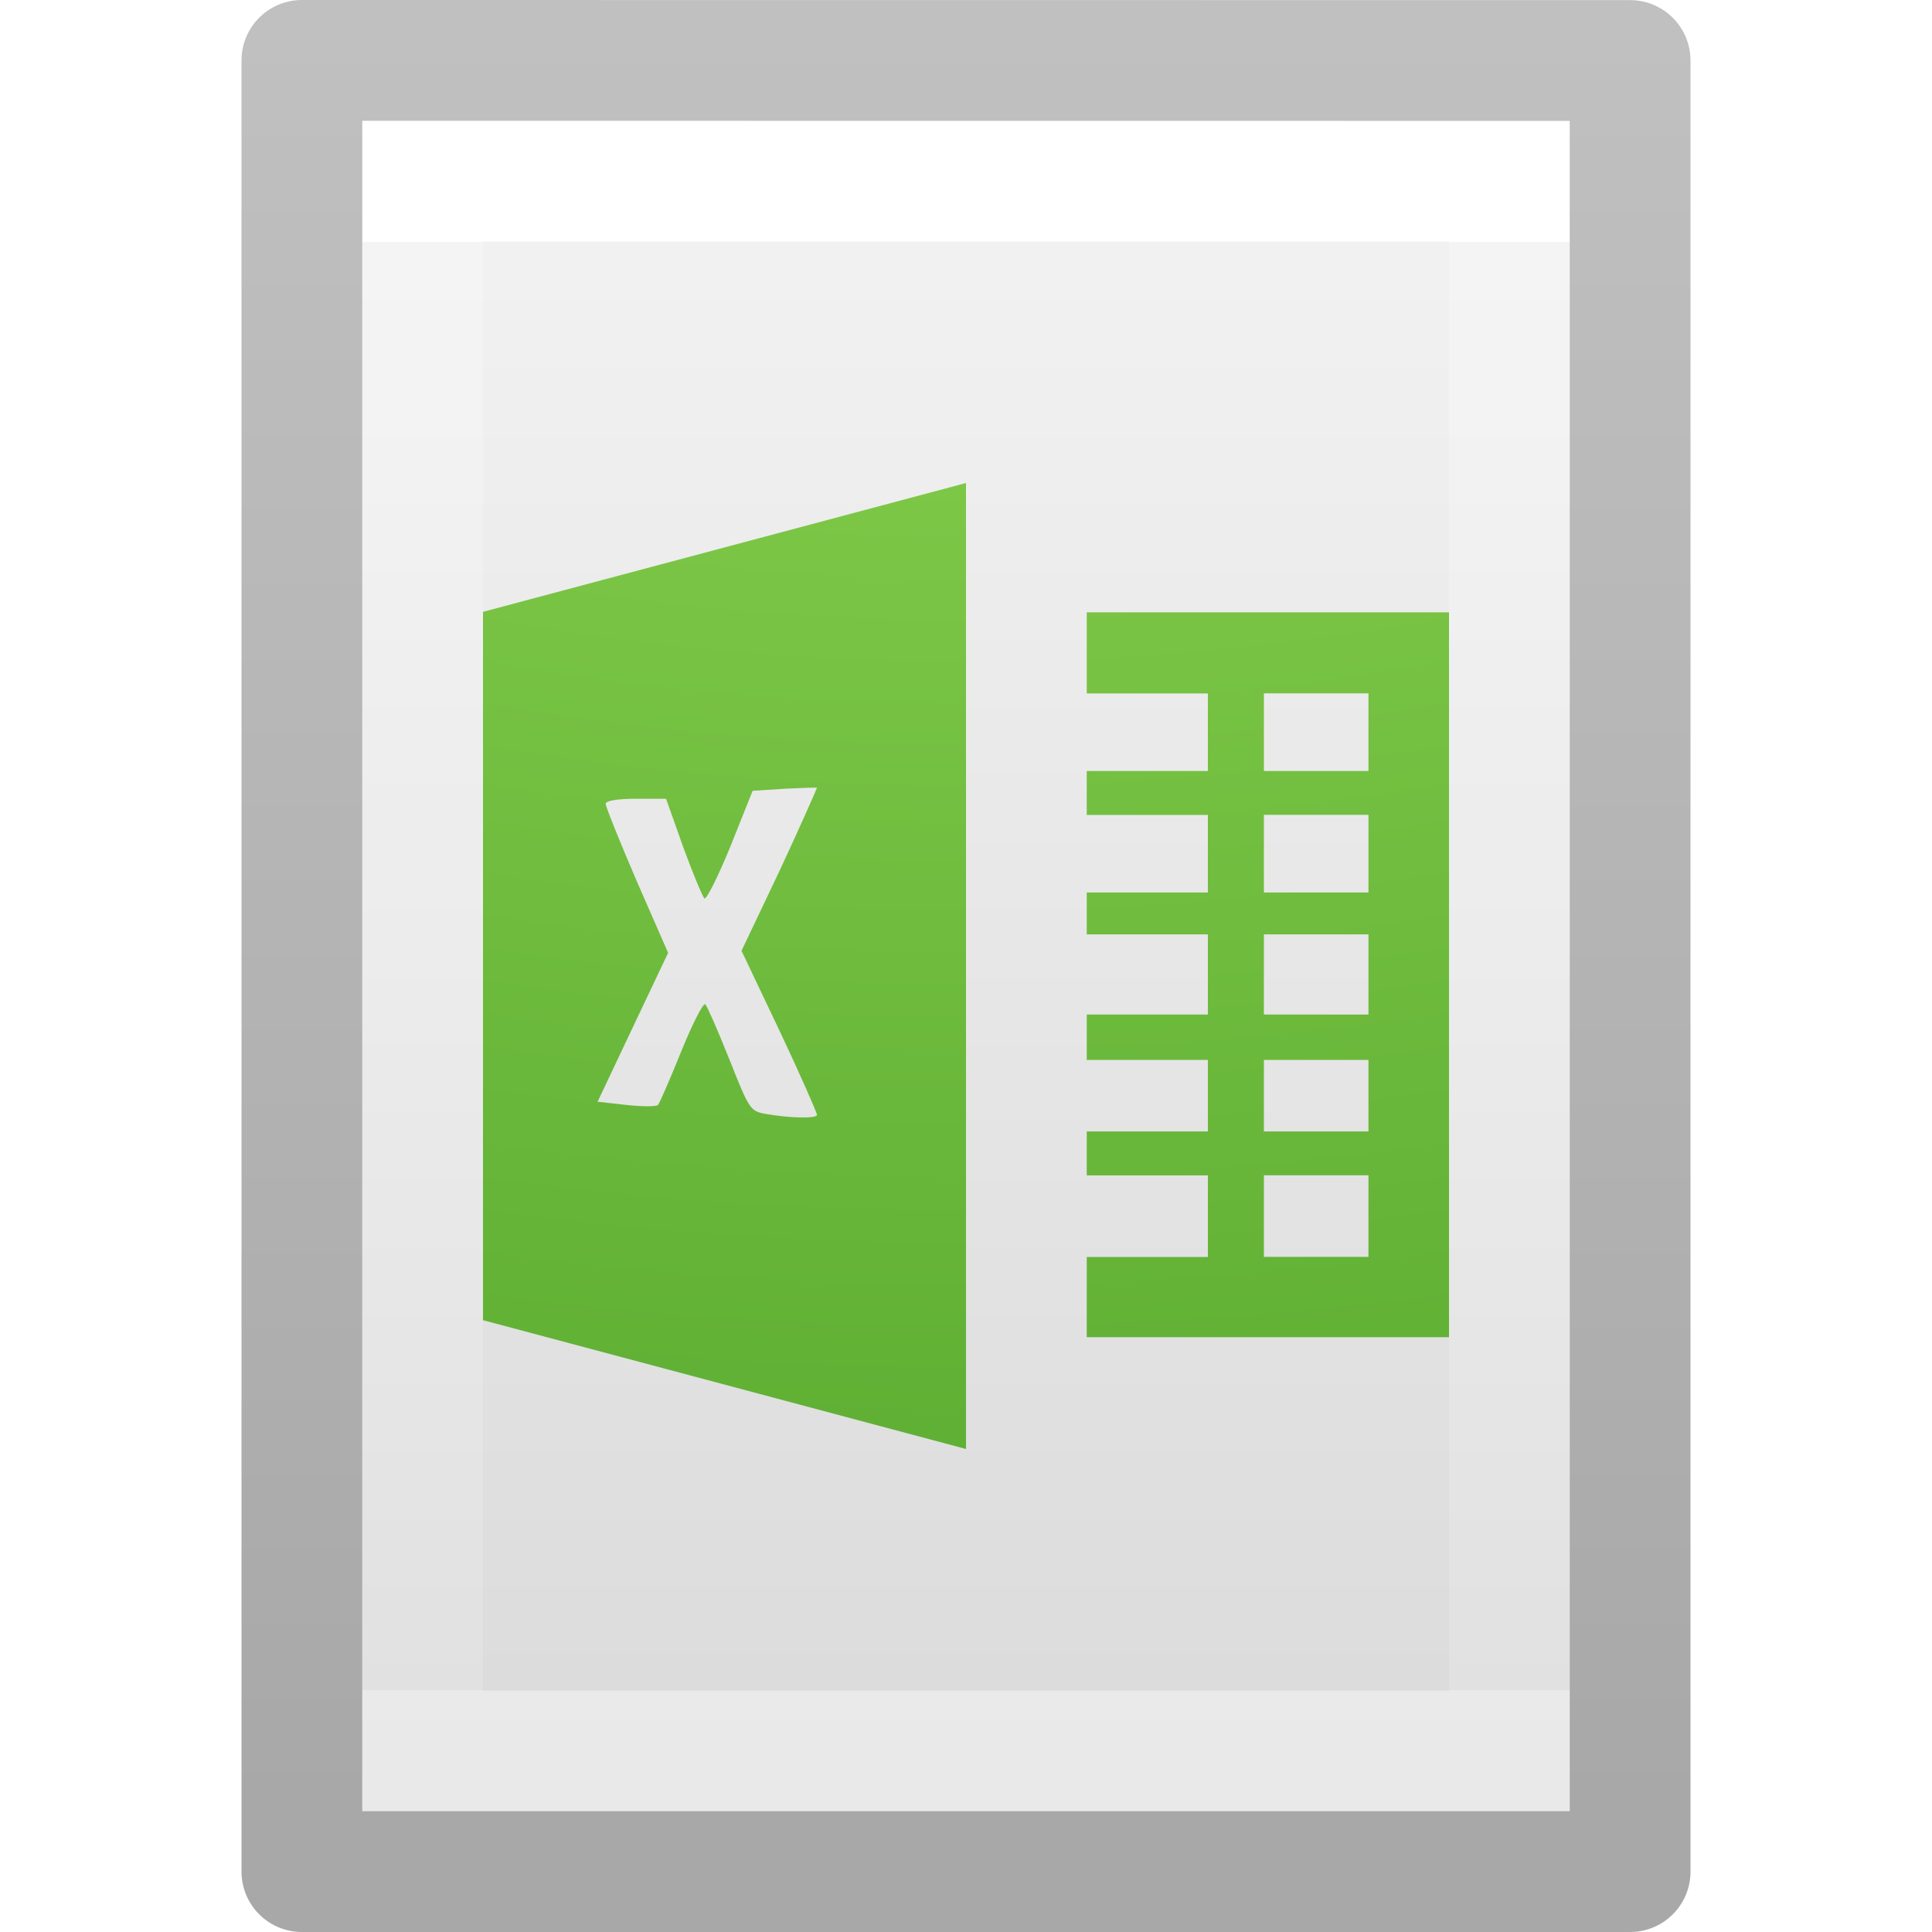
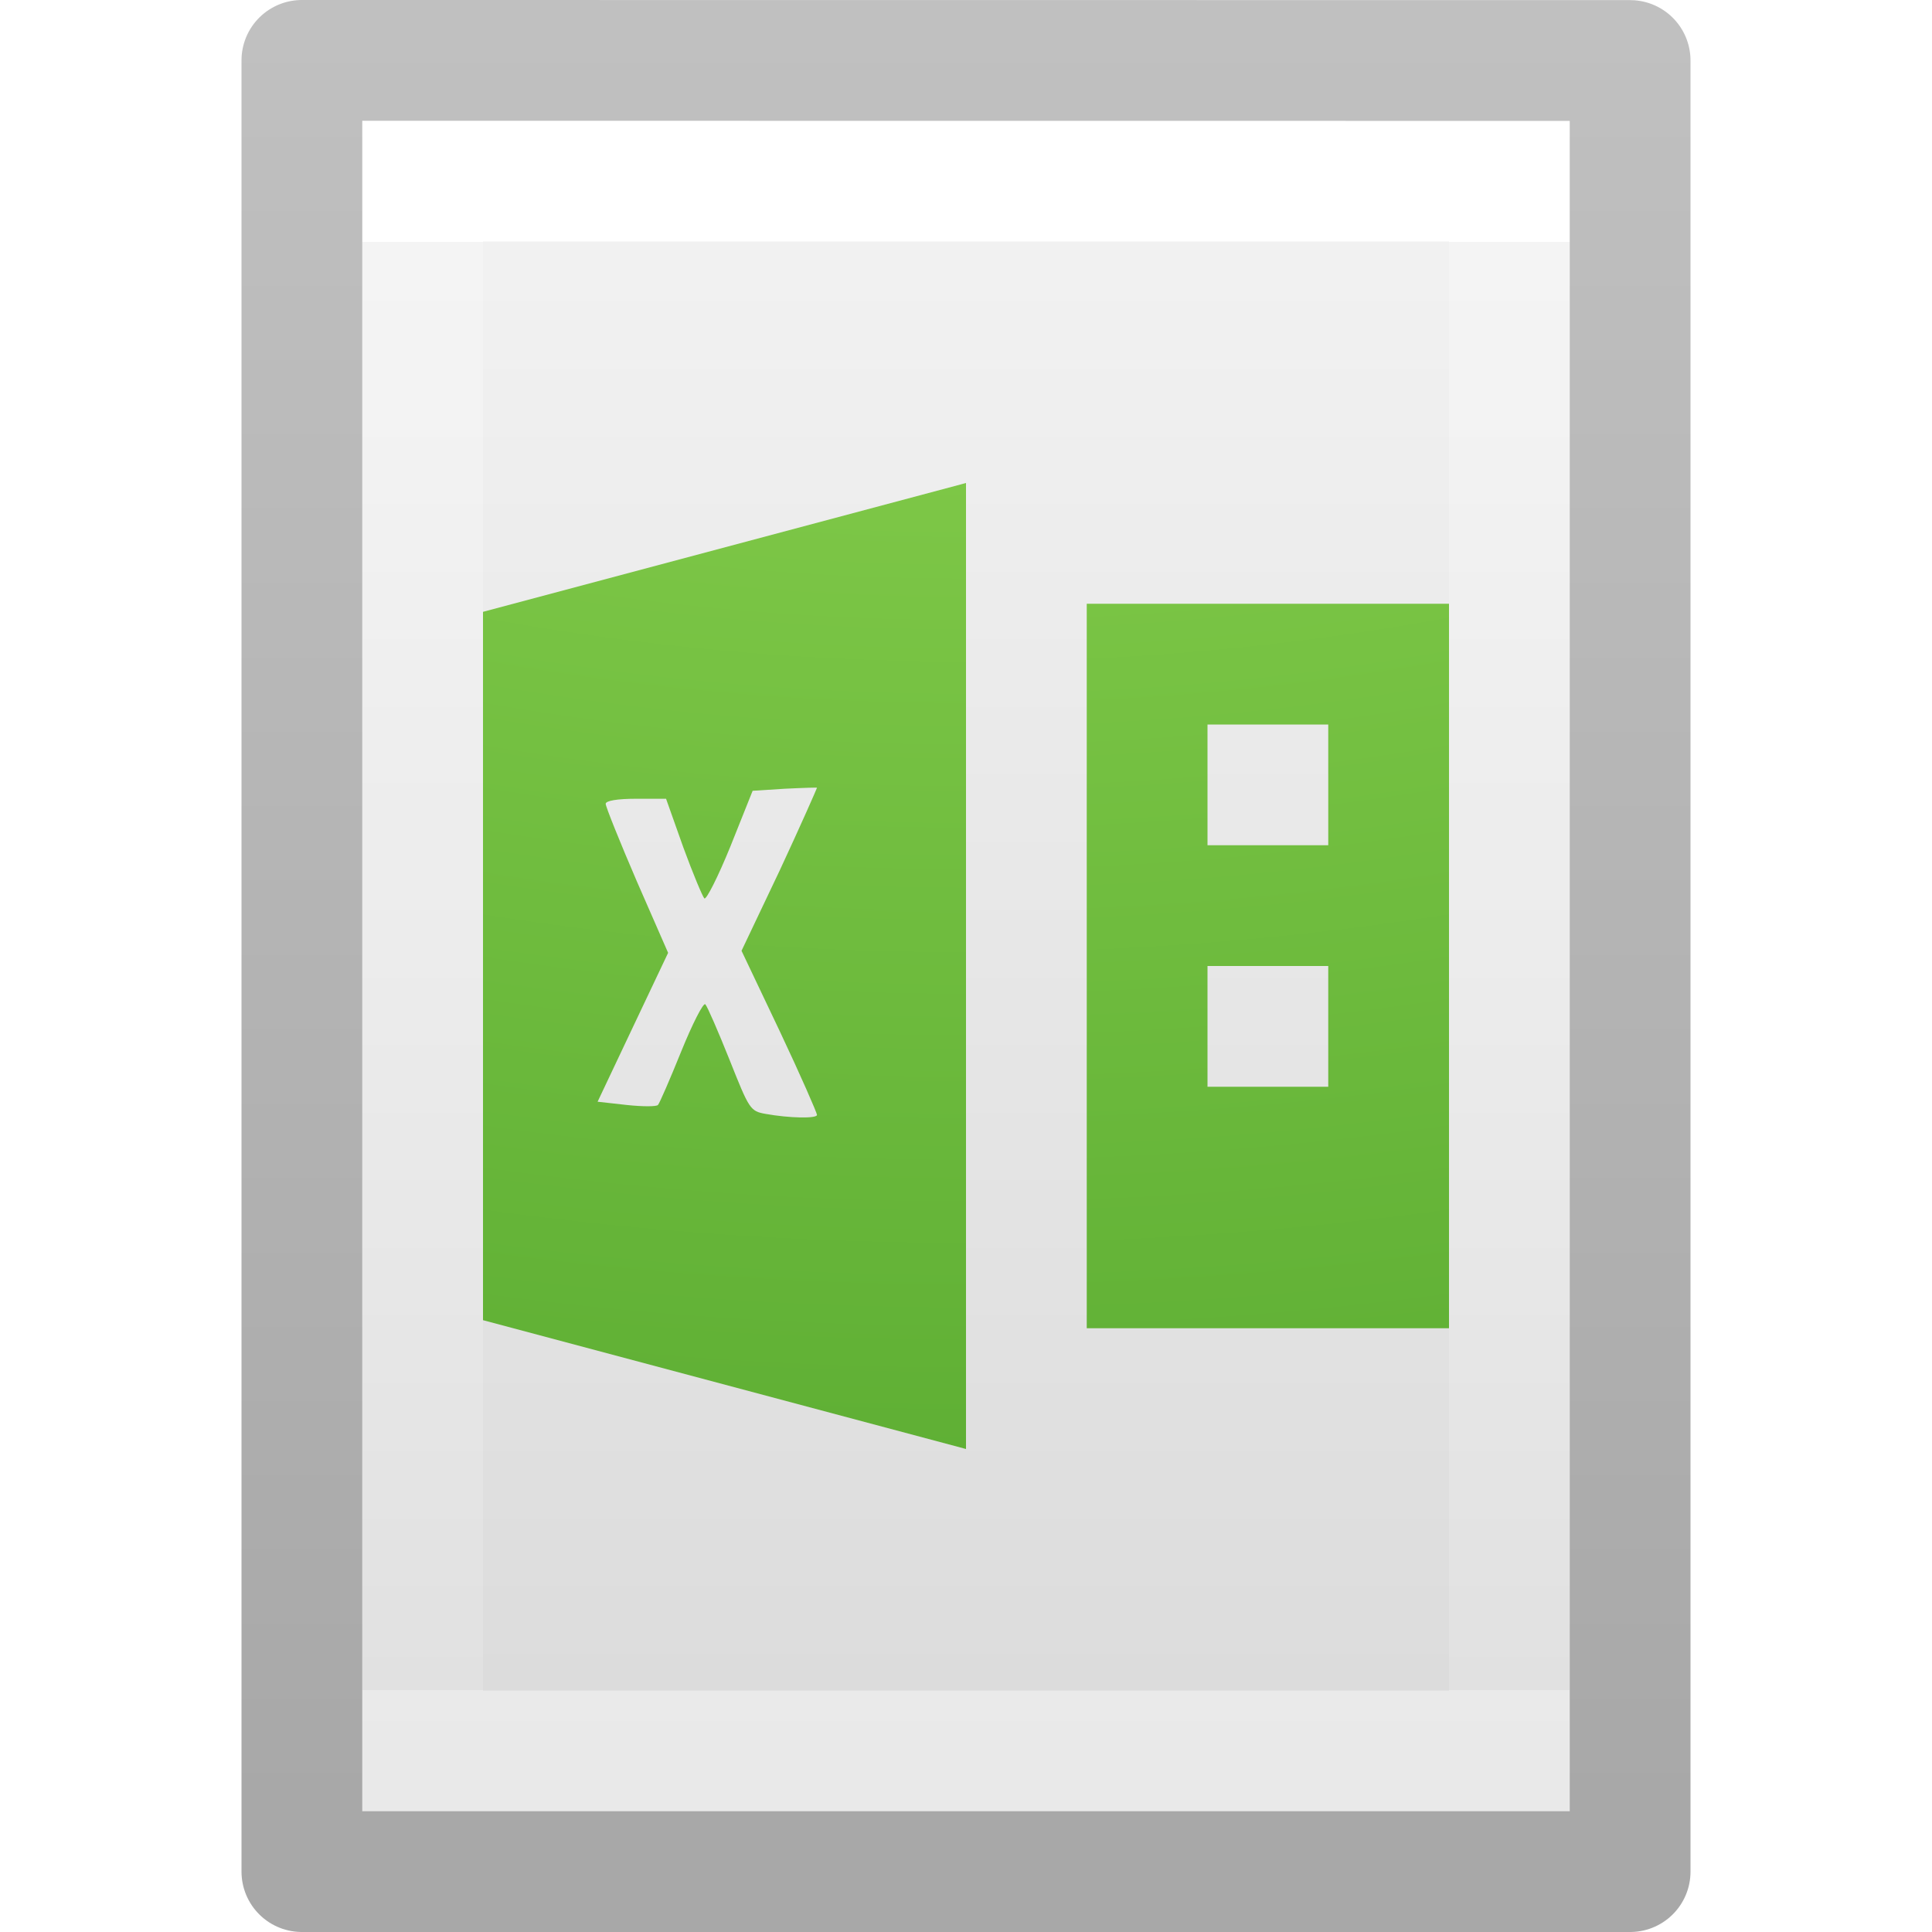
<svg xmlns="http://www.w3.org/2000/svg" xmlns:xlink="http://www.w3.org/1999/xlink" id="svg3810" height="16" width="16" version="1.1">
  <defs id="defs3812">
    <linearGradient gradientTransform="matrix(0.2432432,0,0,0.3513513,2.162164,-0.432428)" gradientUnits="userSpaceOnUse" xlink:href="#linearGradient3977" id="linearGradient3988" y2="41.077" x2="24" y1="6.923" x1="24" />
    <linearGradient id="linearGradient3977">
      <stop offset="0" style="stop-color:#ffffff;stop-opacity:1" id="stop3979" />
      <stop offset="0" style="stop-color:#ffffff;stop-opacity:0.235" id="stop3981" />
      <stop offset="1" style="stop-color:#ffffff;stop-opacity:0.157" id="stop3983" />
      <stop offset="1" style="stop-color:#ffffff;stop-opacity:0.392" id="stop3985" />
    </linearGradient>
    <linearGradient id="linearGradient3600">
      <stop offset="0" style="stop-color:#f4f4f4;stop-opacity:1" id="stop3602" />
      <stop offset="1" style="stop-color:#dbdbdb;stop-opacity:1" id="stop3604" />
    </linearGradient>
    <linearGradient gradientTransform="matrix(0.2857136,0,0,0.304197,1.142873,0.2326048)" gradientUnits="userSpaceOnUse" xlink:href="#linearGradient3600" id="linearGradient3806" y2="47.013" x2="25.132" y1="0.985" x1="25.132" />
    <linearGradient id="linearGradient3104-9">
      <stop offset="0" style="stop-color:#000000;stop-opacity:0.34" id="stop3106-5" />
      <stop offset="1" style="stop-color:#000000;stop-opacity:0.247" id="stop3108-5" />
    </linearGradient>
    <linearGradient gradientTransform="matrix(0.2537859,0,0,0.3050187,19.12898,-0.685477)" gradientUnits="userSpaceOnUse" xlink:href="#linearGradient3104-9" id="linearGradient3019" y2="2.906" x2="-51.786" y1="50.786" x1="-51.786" />
    <radialGradient xlink:href="#linearGradient3242-7-3-8-0-4-58" id="radialGradient4777" gradientUnits="userSpaceOnUse" gradientTransform="matrix(-1.0007967e-8,2.735717,-3.358586,-1.2027235e-8,41.43796,-23.89579)" cx="5.616" cy="9.957" fx="5.085" fy="9.957" r="12.672" />
    <linearGradient id="linearGradient3242-7-3-8-0-4-58">
      <stop offset="0" style="stop-color:#bdff69;stop-opacity:1;" id="stop3244-5-8-5-6-4-3" />
      <stop offset="0.262" style="stop-color:#8ed451;stop-opacity:1;" id="stop3246-9-5-1-5-3-0" />
      <stop offset="0.661" style="stop-color:#58aa30;stop-opacity:1;" id="stop3248-7-2-0-7-5-35" />
      <stop offset="1" style="stop-color:#2a6c1f;stop-opacity:1;" id="stop3250-8-2-8-5-6-40" />
    </linearGradient>
  </defs>
  <path d="m 3,1 c 2.292,0 10,8.904e-4 10,8.904e-4 L 13,15 C 13,15 6.333,15 3,15 3,10.333 3,5.667 3,1 Z" id="path4160" style="display:inline;fill:url(#linearGradient3806);fill-opacity:1;stroke:none" />
  <path d="m 12.5,14.5 -9,0 0,-13 L 12.5,1.5 Z" id="rect6741-1" style="fill:none;stroke:url(#linearGradient3988);stroke-width:1;stroke-linecap:round;stroke-linejoin:miter;stroke-miterlimit:4;stroke-dasharray:none;stroke-dashoffset:0;stroke-opacity:1" />
  <path d="m 2.5,0.5 c 2.521,0 11,9.54e-4 11,9.54e-4 l 1.3e-5,14.999 c 0,0 -7.333,0 -11,0 0,-5 0,-10 0,-15 z" id="path4160-8" style="display:inline;fill:none;stroke:url(#linearGradient3019);stroke-width:1;stroke-linecap:butt;stroke-linejoin:round;stroke-miterlimit:4;stroke-dasharray:none;stroke-dashoffset:0;stroke-opacity:1" />
-   <path style="color:#000000;clip-rule:nonzero;display:inline;overflow:visible;visibility:visible;opacity:1;isolation:auto;mix-blend-mode:normal;color-interpolation:sRGB;color-interpolation-filters:linearRGB;solid-color:#000000;solid-opacity:1;fill:url(#radialGradient4777);fill-opacity:1;fill-rule:nonzero;stroke:none;stroke-width:1;stroke-linecap:butt;stroke-linejoin:miter;stroke-miterlimit:4;stroke-dasharray:none;stroke-dashoffset:0;stroke-opacity:1;marker:none;color-rendering:auto;image-rendering:auto;shape-rendering:auto;text-rendering:auto;enable-background:accumulate" d="M 8,4 4,5.067 V 10.933 L 8,12 Z M 9,5.071 V 5.743 h 1.003 V 6.385 H 9 v 0.364 h 1.003 V 7.391 H 9 v 0.347 h 1.003 v 0.664 H 9 v 0.376 h 1.003 v 0.592 H 9 v 0.364 h 1.003 V 10.41 H 9 v 0.664 h 3 V 5.071 Z m 1.467,0.671 h 0.866 v 0.643 h -0.866 z m 0,1.006 h 0.866 V 7.391 H 10.467 Z M 6.691,6.524 c 0.048,-9.333e-4 0.075,-0.002 0.075,0 -3.73e-5,0.004 -0.136,0.314 -0.308,0.683 L 6.141,7.874 6.458,8.541 c 0.172,0.364 0.308,0.676 0.308,0.692 0,0.032 -0.23,0.027 -0.425,-0.008 -0.129,-0.023 -0.136,-0.038 -0.3,-0.45 -0.094,-0.235 -0.184,-0.442 -0.2,-0.458 -0.016,-0.016 -0.107,0.162 -0.2,0.392 -0.093,0.23 -0.179,0.428 -0.192,0.442 -0.013,0.014 -0.127,0.014 -0.258,0 L 4.949,9.124 5.241,8.507 5.533,7.891 5.274,7.299 C 5.133,6.972 5.016,6.68 5.016,6.657 c 0,-0.026 0.098,-0.042 0.25,-0.042 h 0.25 l 0.142,0.4 c 0.08,0.219 0.16,0.409 0.175,0.425 0.015,0.016 0.114,-0.179 0.217,-0.433 L 6.233,6.549 6.499,6.532 c 0.074,-0.003 0.143,-0.007 0.192,-0.008 z m 3.776,1.214 h 0.866 v 0.664 h -0.866 z m 0,1.04 h 0.866 v 0.592 h -0.866 z m 0,0.955 h 0.866 v 0.676 h -0.866 z" id="path4881" />
+   <path style="color:#000000;clip-rule:nonzero;display:inline;overflow:visible;visibility:visible;opacity:1;isolation:auto;mix-blend-mode:normal;color-interpolation:sRGB;color-interpolation-filters:linearRGB;solid-color:#000000;solid-opacity:1;fill:url(#radialGradient4777);fill-opacity:1;fill-rule:nonzero;stroke:none;stroke-width:1;stroke-linecap:butt;stroke-linejoin:miter;stroke-miterlimit:4;stroke-dasharray:none;stroke-dashoffset:0;stroke-opacity:1;marker:none;color-rendering:auto;image-rendering:auto;shape-rendering:auto;text-rendering:auto;enable-background:accumulate" d="M 8,4 4,5.067 V 10.933 L 8,12 Z m 1,1 v 6 h 3 V 5 Z m 1,1 h 1 V 7 H 10 Z M 6.691,6.524 c 0.048,-9.333e-4 0.075,-0.002 0.075,0 -3.73e-5,0.004 -0.136,0.314 -0.308,0.683 L 6.141,7.874 6.458,8.541 c 0.172,0.364 0.308,0.676 0.308,0.692 0,0.032 -0.23,0.027 -0.425,-0.008 -0.129,-0.023 -0.136,-0.038 -0.3,-0.45 -0.094,-0.235 -0.184,-0.442 -0.2,-0.458 -0.016,-0.016 -0.107,0.162 -0.2,0.392 -0.093,0.23 -0.179,0.428 -0.192,0.442 -0.013,0.014 -0.127,0.014 -0.258,0 L 4.949,9.124 5.241,8.507 5.533,7.891 5.274,7.299 C 5.133,6.972 5.016,6.68 5.016,6.657 c 0,-0.026 0.098,-0.042 0.25,-0.042 h 0.25 l 0.142,0.4 c 0.08,0.219 0.16,0.409 0.175,0.425 0.015,0.016 0.114,-0.179 0.217,-0.433 L 6.233,6.549 6.499,6.532 c 0.074,-0.003 0.143,-0.007 0.192,-0.008 z M 10,8 h 1 v 1 h -1 z" id="path4881" />
</svg>
